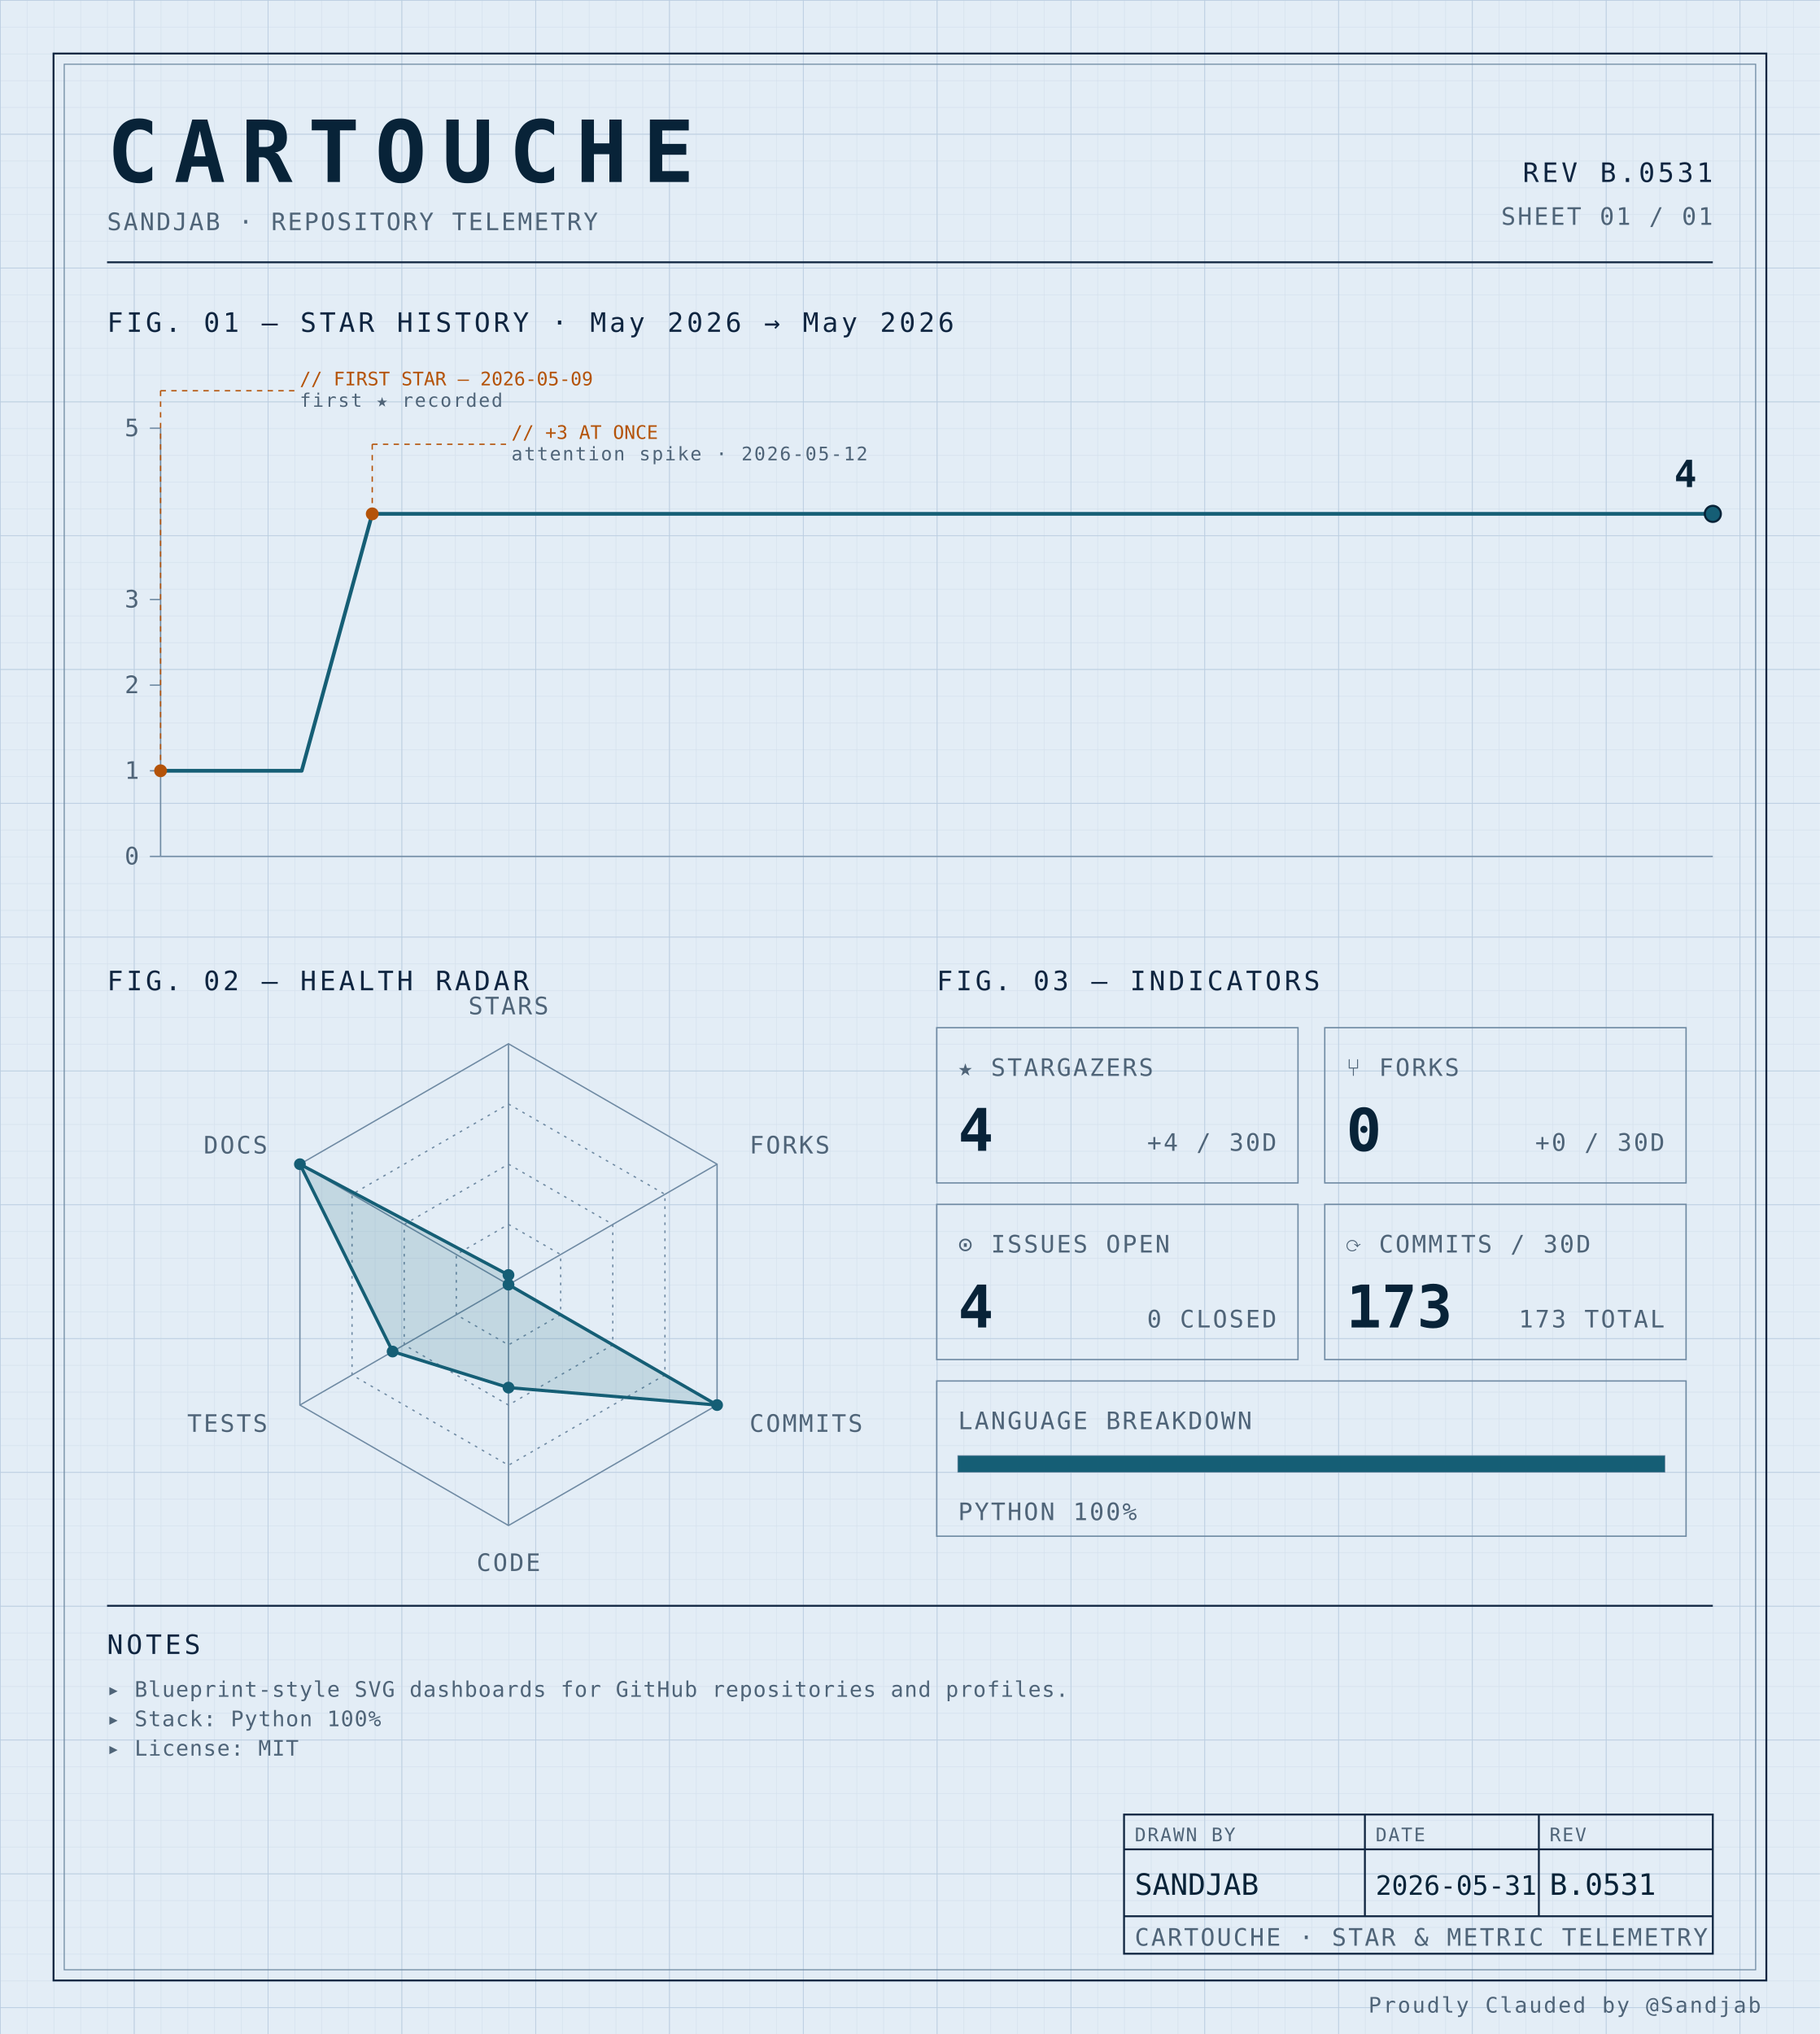
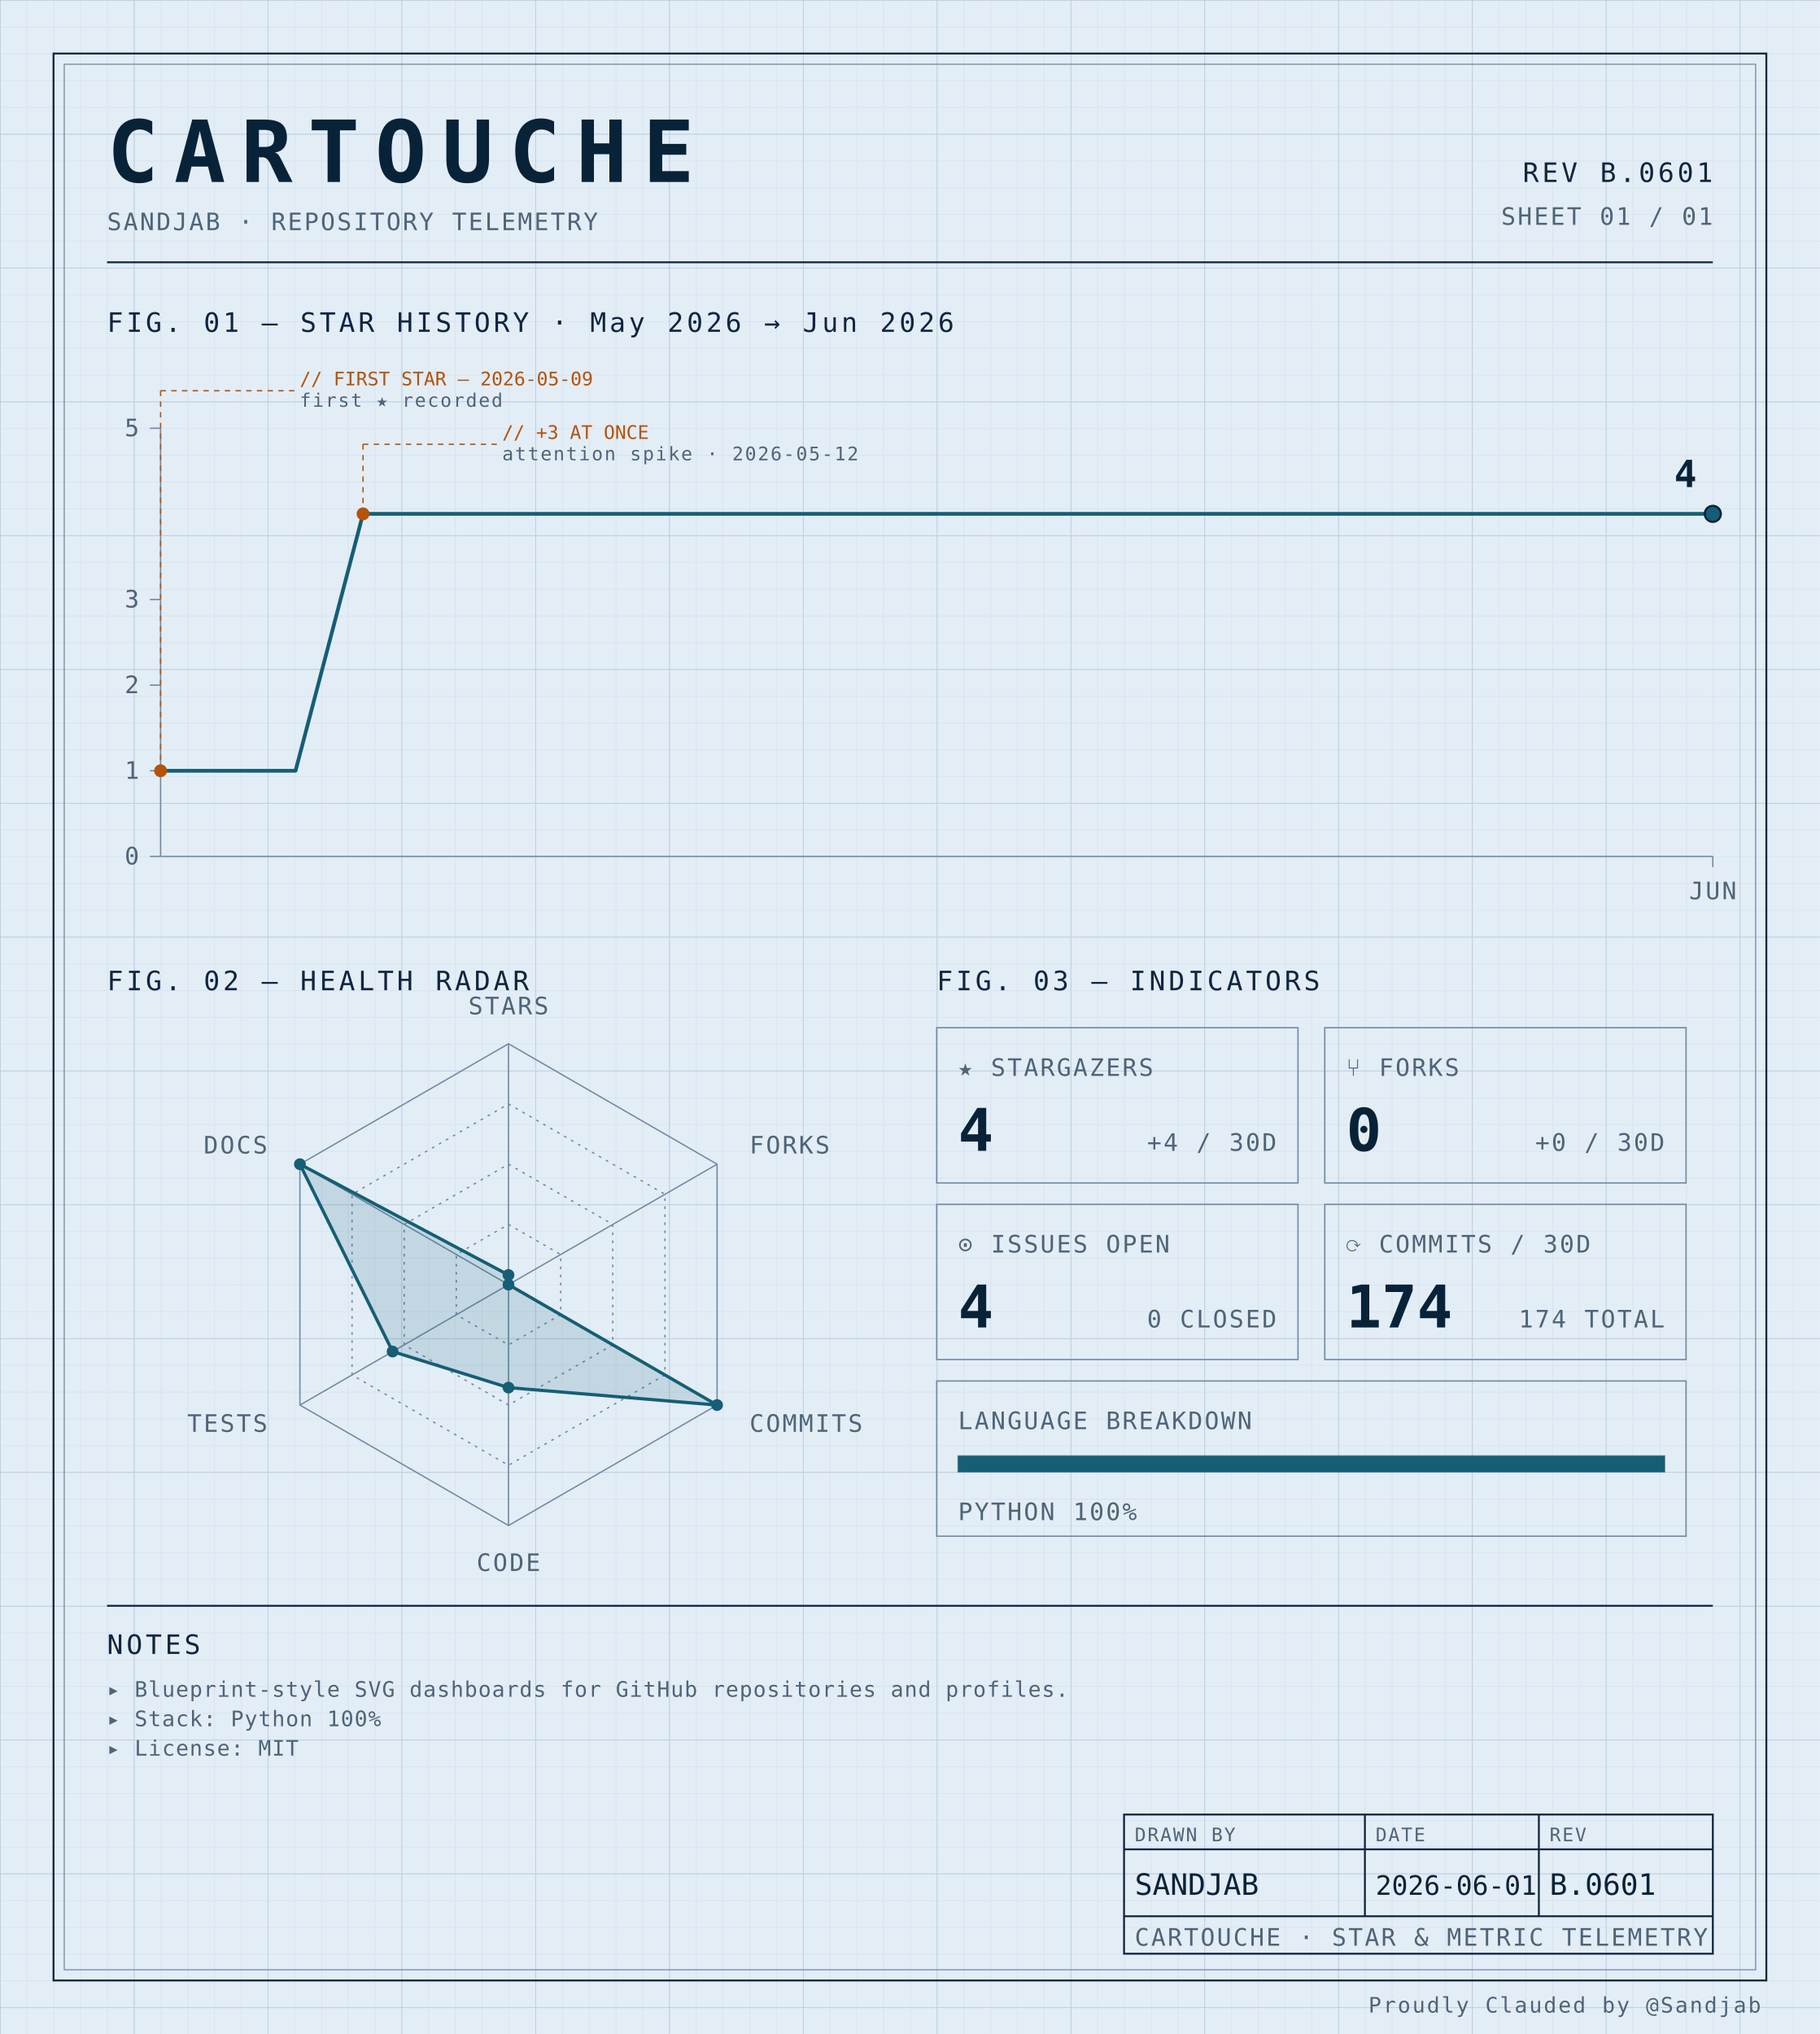
<svg xmlns="http://www.w3.org/2000/svg" width="100%" viewBox="0 0 680 760" role="img">
  <defs>
    <pattern id="grid-fine" width="10" height="10" patternUnits="userSpaceOnUse">
      <path d="M10 0H0V10" fill="none" stroke="#d4e0ec" stroke-width="0.4" />
    </pattern>
    <pattern id="grid-major" width="50" height="50" patternUnits="userSpaceOnUse">
      <path d="M50 0H0V50" fill="none" stroke="#b8cce0" stroke-width="0.5" />
    </pattern>
  </defs>
  <rect x="0" y="0" width="680" height="760" fill="#e3edf6" />
  <rect x="0" y="0" width="680" height="760" fill="url(#grid-fine)" />
  <rect x="0" y="0" width="680" height="760" fill="url(#grid-major)" />
  <rect x="20" y="20" width="640" height="720" fill="none" stroke="#0f2540" stroke-width="0.7" />
  <rect x="24" y="24" width="632" height="712" fill="none" stroke="#6f8aa3" stroke-width="0.4" />
  <text x="40" y="68" font-family="ui-monospace, 'SF Mono', 'JetBrains Mono', 'Cascadia Code', Consolas, monospace" font-size="32" font-weight="700" fill="#082338" text-anchor="start" letter-spacing="0.18em">CARTOUCHE</text>
  <text x="40" y="86" font-family="ui-monospace, 'SF Mono', 'JetBrains Mono', 'Cascadia Code', Consolas, monospace" font-size="9" font-weight="400" fill="#4f6478" text-anchor="start" letter-spacing="0.08em">SANDJAB · REPOSITORY TELEMETRY</text>
-   <text x="640" y="68" font-family="ui-monospace, 'SF Mono', 'JetBrains Mono', 'Cascadia Code', Consolas, monospace" font-size="10" font-weight="400" fill="#0f2540" text-anchor="end" letter-spacing="0.12em">REV B.0531</text>
+   <text x="640" y="68" font-family="ui-monospace, 'SF Mono', 'JetBrains Mono', 'Cascadia Code', Consolas, monospace" font-size="10" font-weight="400" fill="#0f2540" text-anchor="end" letter-spacing="0.12em">REV B.0601</text>
  <text x="640" y="84" font-family="ui-monospace, 'SF Mono', 'JetBrains Mono', 'Cascadia Code', Consolas, monospace" font-size="9" font-weight="400" fill="#4f6478" text-anchor="end" letter-spacing="0.08em">SHEET 01 / 01</text>
  <line x1="40" y1="98" x2="640" y2="98" stroke="#0f2540" stroke-width="0.7" />
-   <text x="40" y="124" font-family="ui-monospace, 'SF Mono', 'JetBrains Mono', 'Cascadia Code', Consolas, monospace" font-size="10" font-weight="400" fill="#0f2540" text-anchor="start" letter-spacing="0.12em">FIG. 01 — STAR HISTORY · May 2026 → May 2026</text>
+   <text x="40" y="124" font-family="ui-monospace, 'SF Mono', 'JetBrains Mono', 'Cascadia Code', Consolas, monospace" font-size="10" font-weight="400" fill="#0f2540" text-anchor="start" letter-spacing="0.12em">FIG. 01 — STAR HISTORY · May 2026 → Jun 2026</text>
  <line x1="60" y1="160" x2="60" y2="320" stroke="#6f8aa3" stroke-width="0.5" />
  <line x1="60" y1="320" x2="640" y2="320" stroke="#6f8aa3" stroke-width="0.5" />
  <line x1="56" y1="320.0" x2="60" y2="320.0" stroke="#6f8aa3" stroke-width="0.5" />
  <text x="52" y="323.0" font-family="ui-monospace, 'SF Mono', 'JetBrains Mono', 'Cascadia Code', Consolas, monospace" font-size="9" font-weight="400" fill="#4f6478" text-anchor="end" letter-spacing="0.08em">0</text>
  <line x1="56" y1="288.0" x2="60" y2="288.0" stroke="#6f8aa3" stroke-width="0.5" />
  <text x="52" y="291.0" font-family="ui-monospace, 'SF Mono', 'JetBrains Mono', 'Cascadia Code', Consolas, monospace" font-size="9" font-weight="400" fill="#4f6478" text-anchor="end" letter-spacing="0.08em">1</text>
  <line x1="56" y1="256.0" x2="60" y2="256.0" stroke="#6f8aa3" stroke-width="0.5" />
  <text x="52" y="259.0" font-family="ui-monospace, 'SF Mono', 'JetBrains Mono', 'Cascadia Code', Consolas, monospace" font-size="9" font-weight="400" fill="#4f6478" text-anchor="end" letter-spacing="0.08em">2</text>
  <line x1="56" y1="224.0" x2="60" y2="224.0" stroke="#6f8aa3" stroke-width="0.5" />
  <text x="52" y="227.0" font-family="ui-monospace, 'SF Mono', 'JetBrains Mono', 'Cascadia Code', Consolas, monospace" font-size="9" font-weight="400" fill="#4f6478" text-anchor="end" letter-spacing="0.08em">3</text>
  <line x1="56" y1="160.0" x2="60" y2="160.0" stroke="#6f8aa3" stroke-width="0.5" />
  <text x="52" y="163.0" font-family="ui-monospace, 'SF Mono', 'JetBrains Mono', 'Cascadia Code', Consolas, monospace" font-size="9" font-weight="400" fill="#4f6478" text-anchor="end" letter-spacing="0.08em">5</text>
-   <path d="M 60.00,288.00 L 86.36,288.00 112.73,288.00 139.09,192.00 165.45,192.00 191.82,192.00 218.18,192.00 244.55,192.00 270.91,192.00 297.27,192.00 323.64,192.00 350.00,192.00 376.36,192.00 402.73,192.00 429.09,192.00 455.45,192.00 481.82,192.00 508.18,192.00 534.55,192.00 560.91,192.00 587.27,192.00 613.64,192.00 640.00,192.00 640.00,192.00" fill="none" stroke="#155e75" stroke-width="1.4" stroke-linejoin="round" stroke-linecap="round" />
+   <line x1="640.0" y1="320" x2="640.0" y2="324" stroke="#6f8aa3" stroke-width="0.5" />
+   <text x="640.0" y="336" font-family="ui-monospace, 'SF Mono', 'JetBrains Mono', 'Cascadia Code', Consolas, monospace" font-size="9" font-weight="400" fill="#4f6478" text-anchor="middle" letter-spacing="0.08em">JUN</text>
+   <path d="M 60.00,288.00 L 85.22,288.00 110.43,288.00 135.65,192.00 160.87,192.00 186.09,192.00 211.30,192.00 236.52,192.00 261.74,192.00 286.96,192.00 312.17,192.00 337.39,192.00 362.61,192.00 387.83,192.00 413.04,192.00 438.26,192.00 463.48,192.00 488.70,192.00 513.91,192.00 539.13,192.00 564.35,192.00 589.57,192.00 614.78,192.00 640.00,192.00 640.00,192.00" fill="none" stroke="#155e75" stroke-width="1.4" stroke-linejoin="round" stroke-linecap="round" />
  <circle cx="60.0" cy="288.0" r="2.4" fill="#b45309" />
  <line x1="60.0" y1="288.0" x2="60.0" y2="146" stroke="#b45309" stroke-width="0.5" stroke-dasharray="2,2" fill="none" />
  <line x1="60.0" y1="146" x2="110.0" y2="146" stroke="#b45309" stroke-width="0.5" stroke-dasharray="2,2" fill="none" />
  <text x="112.0" y="144" font-family="ui-monospace, 'SF Mono', 'JetBrains Mono', 'Cascadia Code', Consolas, monospace" font-size="7" font-weight="400" fill="#b45309" text-anchor="start" letter-spacing="normal">// FIRST STAR — 2026-05-09</text>
  <text x="112.0" y="152" font-family="ui-monospace, 'SF Mono', 'JetBrains Mono', 'Cascadia Code', Consolas, monospace" font-size="7" font-weight="400" fill="#4f6478" text-anchor="start" letter-spacing="0.08em">first ★ recorded</text>
-   <circle cx="139.091" cy="192.0" r="2.4" fill="#b45309" />
-   <line x1="139.091" y1="192.0" x2="139.091" y2="166" stroke="#b45309" stroke-width="0.5" stroke-dasharray="2,2" fill="none" />
-   <line x1="139.091" y1="166" x2="189.091" y2="166" stroke="#b45309" stroke-width="0.5" stroke-dasharray="2,2" fill="none" />
-   <text x="191.091" y="164" font-family="ui-monospace, 'SF Mono', 'JetBrains Mono', 'Cascadia Code', Consolas, monospace" font-size="7" font-weight="400" fill="#b45309" text-anchor="start" letter-spacing="normal">// +3 AT ONCE</text>
-   <text x="191.091" y="172" font-family="ui-monospace, 'SF Mono', 'JetBrains Mono', 'Cascadia Code', Consolas, monospace" font-size="7" font-weight="400" fill="#4f6478" text-anchor="start" letter-spacing="0.08em">attention spike · 2026-05-12</text>
+   <circle cx="135.652" cy="192.0" r="2.4" fill="#b45309" />
+   <line x1="135.652" y1="192.0" x2="135.652" y2="166" stroke="#b45309" stroke-width="0.5" stroke-dasharray="2,2" fill="none" />
+   <line x1="135.652" y1="166" x2="185.652" y2="166" stroke="#b45309" stroke-width="0.5" stroke-dasharray="2,2" fill="none" />
+   <text x="187.652" y="164" font-family="ui-monospace, 'SF Mono', 'JetBrains Mono', 'Cascadia Code', Consolas, monospace" font-size="7" font-weight="400" fill="#b45309" text-anchor="start" letter-spacing="normal">// +3 AT ONCE</text>
+   <text x="187.652" y="172" font-family="ui-monospace, 'SF Mono', 'JetBrains Mono', 'Cascadia Code', Consolas, monospace" font-size="7" font-weight="400" fill="#4f6478" text-anchor="start" letter-spacing="0.08em">attention spike · 2026-05-12</text>
  <circle cx="640.0" cy="192.0" r="3" fill="#155e75" stroke="#082338" stroke-width="0.8" />
  <text x="634.0" y="182.0" font-family="ui-monospace, 'SF Mono', 'JetBrains Mono', 'Cascadia Code', Consolas, monospace" font-size="14" font-weight="700" fill="#082338" text-anchor="end" letter-spacing="normal">4</text>
  <text x="40" y="370" font-family="ui-monospace, 'SF Mono', 'JetBrains Mono', 'Cascadia Code', Consolas, monospace" font-size="10" font-weight="400" fill="#0f2540" text-anchor="start" letter-spacing="0.12em">FIG. 02 — HEALTH RADAR</text>
  <g transform="translate(190 480)">
    <polygon points="0.00,-90.00 77.94,-45.00 77.94,45.00 0.00,90.00 -77.94,45.00 -77.94,-45.00" fill="none" stroke="#6f8aa3" stroke-width="0.5" />
    <polygon points="0.00,-67.50 58.46,-33.75 58.46,33.75 0.00,67.50 -58.46,33.75 -58.46,-33.75" fill="none" stroke="#6f8aa3" stroke-width="0.5" stroke-dasharray="1,2" />
    <polygon points="0.00,-45.00 38.97,-22.50 38.97,22.50 0.00,45.00 -38.97,22.50 -38.97,-22.50" fill="none" stroke="#6f8aa3" stroke-width="0.5" stroke-dasharray="1,2" />
    <polygon points="0.00,-22.50 19.49,-11.25 19.49,11.25 0.00,22.50 -19.49,11.25 -19.49,-11.25" fill="none" stroke="#6f8aa3" stroke-width="0.5" stroke-dasharray="1,2" />
    <line x1="0" y1="0" x2="0.00" y2="-90.00" stroke="#6f8aa3" stroke-width="0.5" />
    <line x1="0" y1="0" x2="77.94" y2="-45.00" stroke="#6f8aa3" stroke-width="0.5" />
    <line x1="0" y1="0" x2="77.94" y2="45.00" stroke="#6f8aa3" stroke-width="0.5" />
    <line x1="0" y1="0" x2="0.00" y2="90.00" stroke="#6f8aa3" stroke-width="0.5" />
    <line x1="0" y1="0" x2="-77.94" y2="45.00" stroke="#6f8aa3" stroke-width="0.5" />
    <line x1="0" y1="0" x2="-77.94" y2="-45.00" stroke="#6f8aa3" stroke-width="0.5" />
    <polygon points="0.00,-3.60 0.00,0.00 77.94,45.00 0.00,38.48 -43.30,25.00 -77.94,-45.00" fill="#155e75" fill-opacity="0.16" stroke="#155e75" stroke-width="1.2" />
    <circle cx="0.00" cy="-3.60" r="2.2" fill="#155e75" />
    <circle cx="0.00" cy="0.00" r="2.2" fill="#155e75" />
    <circle cx="77.94" cy="45.00" r="2.2" fill="#155e75" />
    <circle cx="0.00" cy="38.48" r="2.2" fill="#155e75" />
    <circle cx="-43.30" cy="25.00" r="2.2" fill="#155e75" />
    <circle cx="-77.94" cy="-45.00" r="2.2" fill="#155e75" />
    <text x="6.3681633555662356e-15" y="-101" font-family="ui-monospace, 'SF Mono', 'JetBrains Mono', 'Cascadia Code', Consolas, monospace" font-size="9" font-weight="400" fill="#4f6478" text-anchor="middle" letter-spacing="0.08em">STARS</text>
    <text x="90.067" y="-49" font-family="ui-monospace, 'SF Mono', 'JetBrains Mono', 'Cascadia Code', Consolas, monospace" font-size="9" font-weight="400" fill="#4f6478" text-anchor="start" letter-spacing="0.08em">FORKS</text>
    <text x="90.067" y="55" font-family="ui-monospace, 'SF Mono', 'JetBrains Mono', 'Cascadia Code', Consolas, monospace" font-size="9" font-weight="400" fill="#4f6478" text-anchor="start" letter-spacing="0.08em">COMMITS</text>
    <text x="6.3681633555662356e-15" y="107" font-family="ui-monospace, 'SF Mono', 'JetBrains Mono', 'Cascadia Code', Consolas, monospace" font-size="9" font-weight="400" fill="#4f6478" text-anchor="middle" letter-spacing="0.08em">CODE</text>
    <text x="-90.067" y="55" font-family="ui-monospace, 'SF Mono', 'JetBrains Mono', 'Cascadia Code', Consolas, monospace" font-size="9" font-weight="400" fill="#4f6478" text-anchor="end" letter-spacing="0.08em">TESTS</text>
    <text x="-90.067" y="-49" font-family="ui-monospace, 'SF Mono', 'JetBrains Mono', 'Cascadia Code', Consolas, monospace" font-size="9" font-weight="400" fill="#4f6478" text-anchor="end" letter-spacing="0.08em">DOCS</text>
  </g>
  <text x="350" y="370" font-family="ui-monospace, 'SF Mono', 'JetBrains Mono', 'Cascadia Code', Consolas, monospace" font-size="10" font-weight="400" fill="#0f2540" text-anchor="start" letter-spacing="0.12em">FIG. 03 — INDICATORS</text>
  <rect x="350" y="384" width="135" height="58" fill="none" stroke="#6f8aa3" stroke-width="0.5" />
  <text x="358" y="402" font-family="ui-monospace, 'SF Mono', 'JetBrains Mono', 'Cascadia Code', Consolas, monospace" font-size="9" font-weight="400" fill="#4f6478" text-anchor="start" letter-spacing="0.08em">★ STARGAZERS</text>
  <text x="358" y="430" font-family="ui-monospace, 'SF Mono', 'JetBrains Mono', 'Cascadia Code', Consolas, monospace" font-size="22" font-weight="700" fill="#082338" text-anchor="start" letter-spacing="normal">4</text>
  <text x="477" y="430" font-family="ui-monospace, 'SF Mono', 'JetBrains Mono', 'Cascadia Code', Consolas, monospace" font-size="9" font-weight="400" fill="#4f6478" text-anchor="end" letter-spacing="0.08em">+4 / 30D</text>
  <rect x="495" y="384" width="135" height="58" fill="none" stroke="#6f8aa3" stroke-width="0.5" />
  <text x="503" y="402" font-family="ui-monospace, 'SF Mono', 'JetBrains Mono', 'Cascadia Code', Consolas, monospace" font-size="9" font-weight="400" fill="#4f6478" text-anchor="start" letter-spacing="0.08em">⑂ FORKS</text>
  <text x="503" y="430" font-family="ui-monospace, 'SF Mono', 'JetBrains Mono', 'Cascadia Code', Consolas, monospace" font-size="22" font-weight="700" fill="#082338" text-anchor="start" letter-spacing="normal">0</text>
  <text x="622" y="430" font-family="ui-monospace, 'SF Mono', 'JetBrains Mono', 'Cascadia Code', Consolas, monospace" font-size="9" font-weight="400" fill="#4f6478" text-anchor="end" letter-spacing="0.08em">+0 / 30D</text>
  <rect x="350" y="450" width="135" height="58" fill="none" stroke="#6f8aa3" stroke-width="0.5" />
  <text x="358" y="468" font-family="ui-monospace, 'SF Mono', 'JetBrains Mono', 'Cascadia Code', Consolas, monospace" font-size="9" font-weight="400" fill="#4f6478" text-anchor="start" letter-spacing="0.08em">⊙ ISSUES OPEN</text>
  <text x="358" y="496" font-family="ui-monospace, 'SF Mono', 'JetBrains Mono', 'Cascadia Code', Consolas, monospace" font-size="22" font-weight="700" fill="#082338" text-anchor="start" letter-spacing="normal">4</text>
  <text x="477" y="496" font-family="ui-monospace, 'SF Mono', 'JetBrains Mono', 'Cascadia Code', Consolas, monospace" font-size="9" font-weight="400" fill="#4f6478" text-anchor="end" letter-spacing="0.08em">0 CLOSED</text>
  <rect x="495" y="450" width="135" height="58" fill="none" stroke="#6f8aa3" stroke-width="0.5" />
  <text x="503" y="468" font-family="ui-monospace, 'SF Mono', 'JetBrains Mono', 'Cascadia Code', Consolas, monospace" font-size="9" font-weight="400" fill="#4f6478" text-anchor="start" letter-spacing="0.08em">⟳ COMMITS / 30D</text>
-   <text x="503" y="496" font-family="ui-monospace, 'SF Mono', 'JetBrains Mono', 'Cascadia Code', Consolas, monospace" font-size="22" font-weight="700" fill="#082338" text-anchor="start" letter-spacing="normal">173</text>
-   <text x="622" y="496" font-family="ui-monospace, 'SF Mono', 'JetBrains Mono', 'Cascadia Code', Consolas, monospace" font-size="9" font-weight="400" fill="#4f6478" text-anchor="end" letter-spacing="0.08em">173 TOTAL</text>
+   <text x="503" y="496" font-family="ui-monospace, 'SF Mono', 'JetBrains Mono', 'Cascadia Code', Consolas, monospace" font-size="22" font-weight="700" fill="#082338" text-anchor="start" letter-spacing="normal">174</text>
+   <text x="622" y="496" font-family="ui-monospace, 'SF Mono', 'JetBrains Mono', 'Cascadia Code', Consolas, monospace" font-size="9" font-weight="400" fill="#4f6478" text-anchor="end" letter-spacing="0.08em">174 TOTAL</text>
  <rect x="350" y="516" width="280" height="58" fill="none" stroke="#6f8aa3" stroke-width="0.5" />
  <text x="358" y="534" font-family="ui-monospace, 'SF Mono', 'JetBrains Mono', 'Cascadia Code', Consolas, monospace" font-size="9" font-weight="400" fill="#4f6478" text-anchor="start" letter-spacing="0.08em">LANGUAGE BREAKDOWN</text>
  <rect x="358" y="544" width="264" height="6" fill="none" stroke="#6f8aa3" stroke-width="0.5" />
  <rect x="358" y="544" width="264.00" height="6" fill="#155e75" />
  <text x="358" y="568" font-family="ui-monospace, 'SF Mono', 'JetBrains Mono', 'Cascadia Code', Consolas, monospace" font-size="9" font-weight="400" fill="#4f6478" text-anchor="start" letter-spacing="0.08em">PYTHON 100%</text>
  <line x1="40" y1="600" x2="640" y2="600" stroke="#0f2540" stroke-width="0.7" />
  <text x="40" y="618" font-family="ui-monospace, 'SF Mono', 'JetBrains Mono', 'Cascadia Code', Consolas, monospace" font-size="10" font-weight="400" fill="#0f2540" text-anchor="start" letter-spacing="0.12em">NOTES</text>
  <text x="40" y="634" font-family="ui-monospace, 'SF Mono', 'JetBrains Mono', 'Cascadia Code', Consolas, monospace" font-size="8" font-weight="400" fill="#4f6478" text-anchor="start" letter-spacing="0.04em">▸ Blueprint-style SVG dashboards for GitHub repositories and profiles.</text>
  <text x="40" y="645" font-family="ui-monospace, 'SF Mono', 'JetBrains Mono', 'Cascadia Code', Consolas, monospace" font-size="8" font-weight="400" fill="#4f6478" text-anchor="start" letter-spacing="0.04em">▸ Stack: Python 100%</text>
  <text x="40" y="656" font-family="ui-monospace, 'SF Mono', 'JetBrains Mono', 'Cascadia Code', Consolas, monospace" font-size="8" font-weight="400" fill="#4f6478" text-anchor="start" letter-spacing="0.04em">▸ License: MIT</text>
  <rect x="420" y="678" width="220" height="52" fill="none" stroke="#0f2540" stroke-width="0.7" />
  <line x1="420" y1="691" x2="640" y2="691" stroke="#0f2540" stroke-width="0.7" />
  <line x1="420" y1="716" x2="640" y2="716" stroke="#0f2540" stroke-width="0.7" />
  <line x1="510" y1="678" x2="510" y2="716" stroke="#0f2540" stroke-width="0.7" />
  <line x1="575" y1="678" x2="575" y2="716" stroke="#0f2540" stroke-width="0.7" />
  <text x="424" y="688" font-family="ui-monospace, 'SF Mono', 'JetBrains Mono', 'Cascadia Code', Consolas, monospace" font-size="7" font-weight="400" fill="#4f6478" text-anchor="start" letter-spacing="0.08em">DRAWN BY</text>
  <text x="514" y="688" font-family="ui-monospace, 'SF Mono', 'JetBrains Mono', 'Cascadia Code', Consolas, monospace" font-size="7" font-weight="400" fill="#4f6478" text-anchor="start" letter-spacing="0.08em">DATE</text>
  <text x="579" y="688" font-family="ui-monospace, 'SF Mono', 'JetBrains Mono', 'Cascadia Code', Consolas, monospace" font-size="7" font-weight="400" fill="#4f6478" text-anchor="start" letter-spacing="0.08em">REV</text>
  <text x="424" y="708" font-family="ui-monospace, 'SF Mono', 'JetBrains Mono', 'Cascadia Code', Consolas, monospace" font-size="11" font-weight="400" fill="#082338" text-anchor="start" letter-spacing="normal">SANDJAB</text>
-   <text x="514" y="708" font-family="ui-monospace, 'SF Mono', 'JetBrains Mono', 'Cascadia Code', Consolas, monospace" font-size="10" font-weight="400" fill="#082338" text-anchor="start" letter-spacing="normal">2026-05-31</text>
-   <text x="579" y="708" font-family="ui-monospace, 'SF Mono', 'JetBrains Mono', 'Cascadia Code', Consolas, monospace" font-size="11" font-weight="400" fill="#082338" text-anchor="start" letter-spacing="normal">B.0531</text>
+   <text x="514" y="708" font-family="ui-monospace, 'SF Mono', 'JetBrains Mono', 'Cascadia Code', Consolas, monospace" font-size="10" font-weight="400" fill="#082338" text-anchor="start" letter-spacing="normal">2026-06-01</text>
+   <text x="579" y="708" font-family="ui-monospace, 'SF Mono', 'JetBrains Mono', 'Cascadia Code', Consolas, monospace" font-size="11" font-weight="400" fill="#082338" text-anchor="start" letter-spacing="normal">B.0601</text>
  <text x="424" y="727" font-family="ui-monospace, 'SF Mono', 'JetBrains Mono', 'Cascadia Code', Consolas, monospace" font-size="9" font-weight="400" fill="#4f6478" text-anchor="start" letter-spacing="0.08em">CARTOUCHE · STAR &amp; METRIC TELEMETRY</text>
  <text x="658" y="752" font-family="ui-monospace, 'SF Mono', 'JetBrains Mono', 'Cascadia Code', Consolas, monospace" font-size="8" font-weight="400" fill="#4f6478" text-anchor="end" letter-spacing="0.08em">Proudly Clauded by @Sandjab</text>
</svg>
